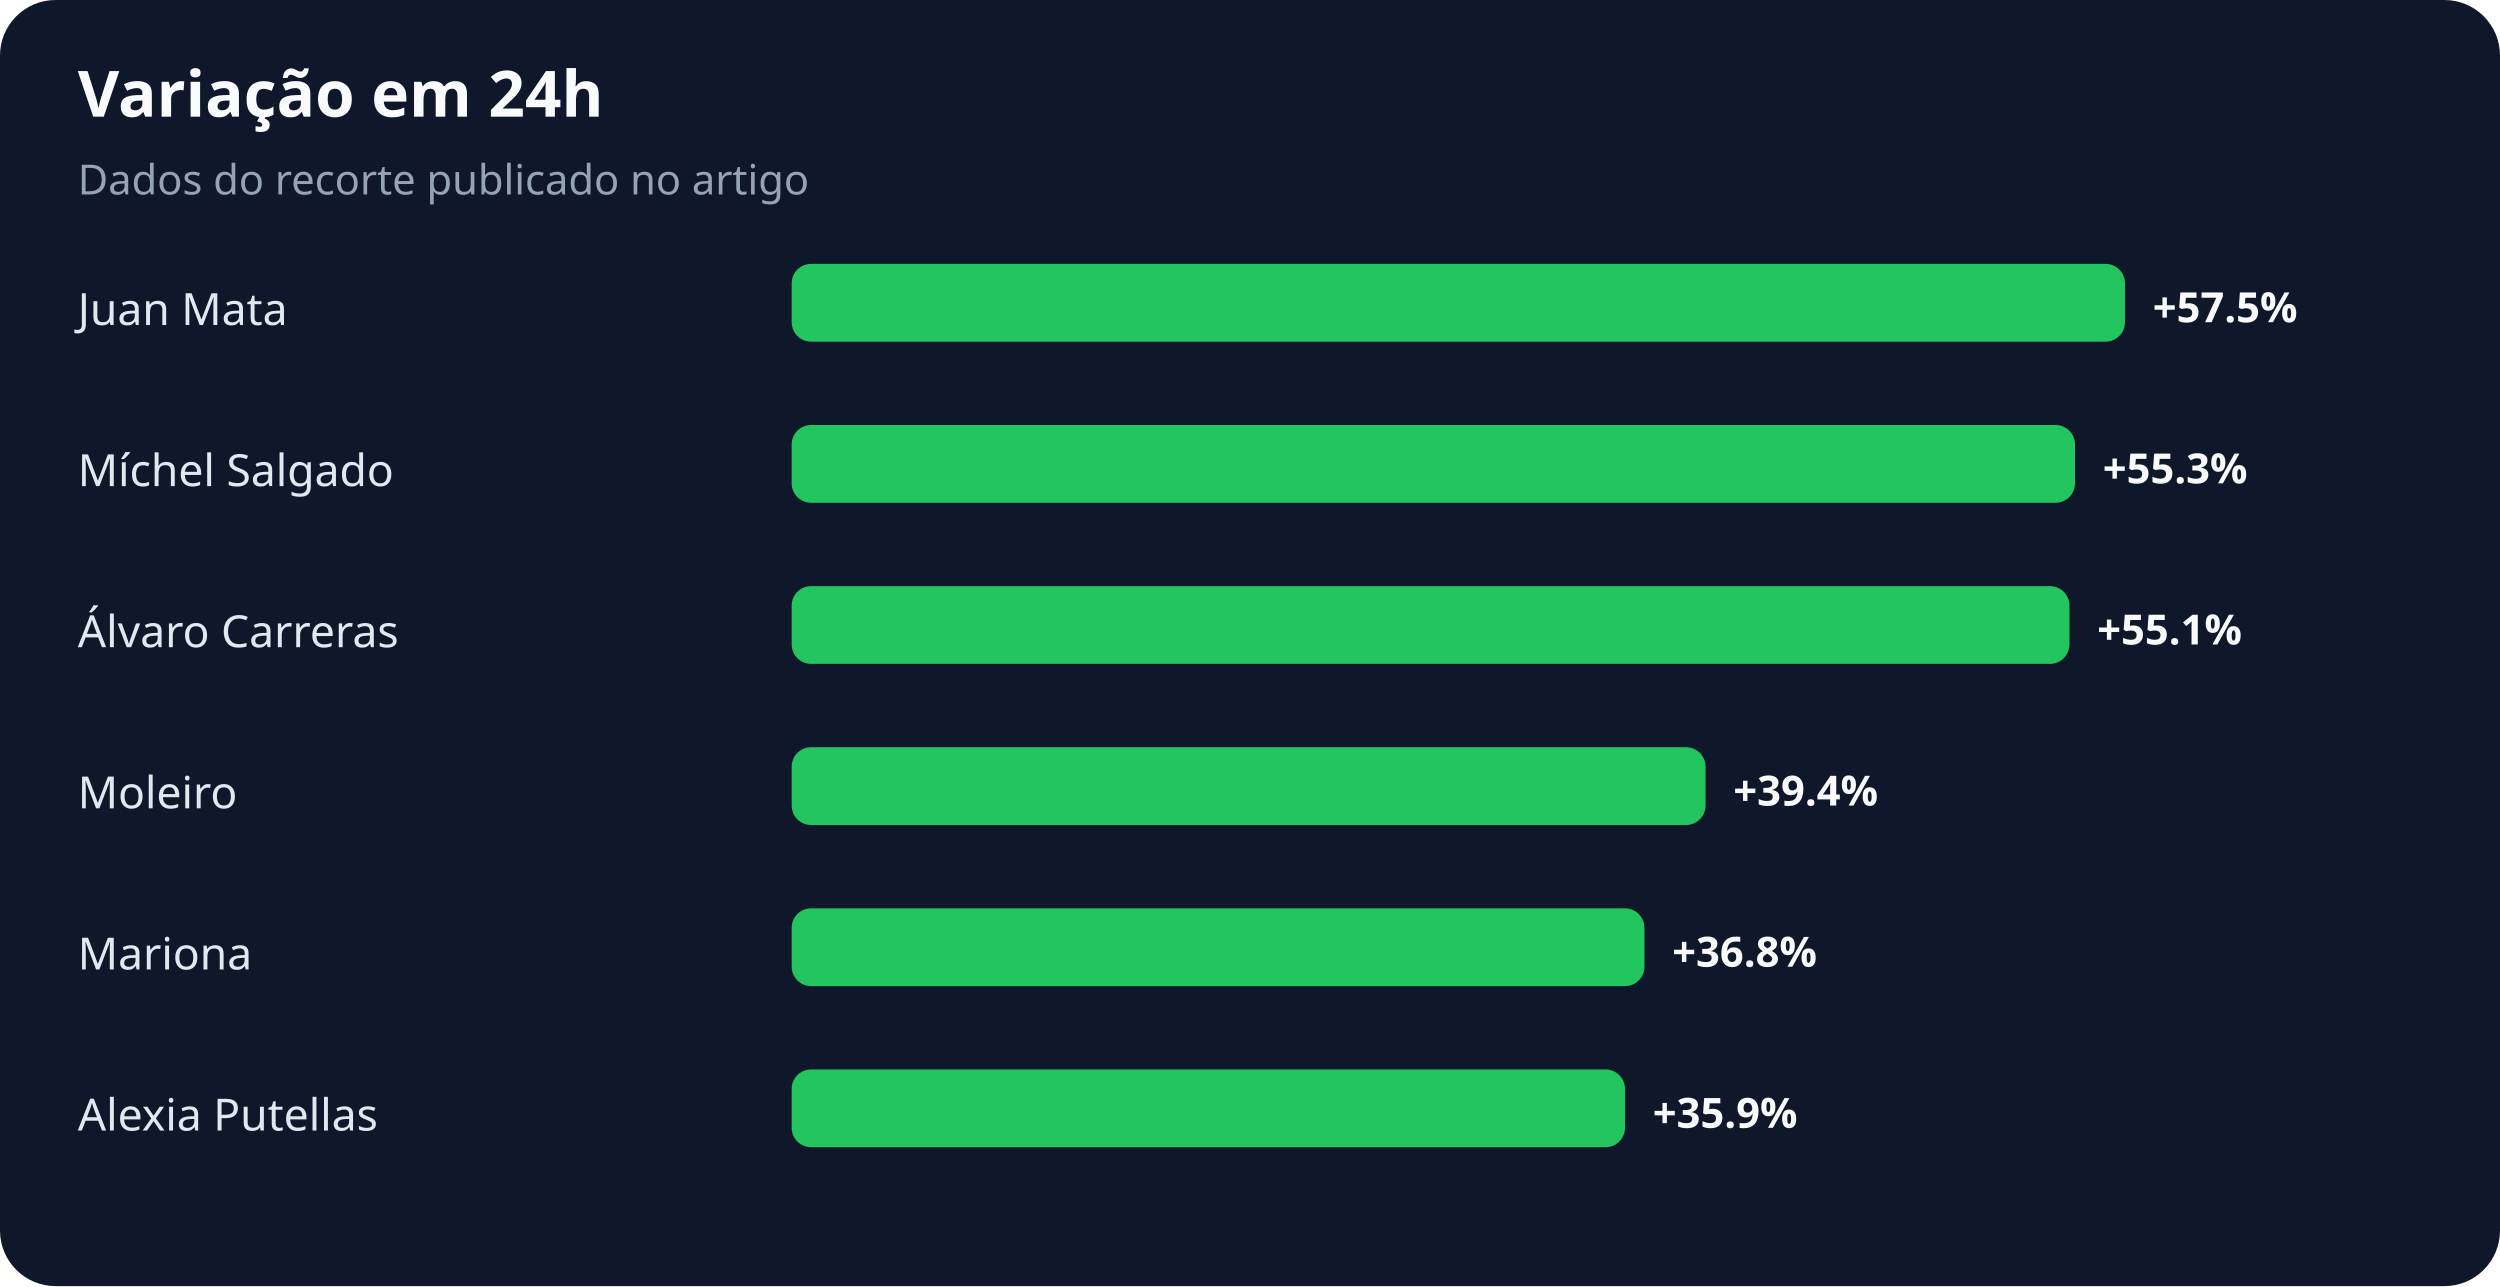
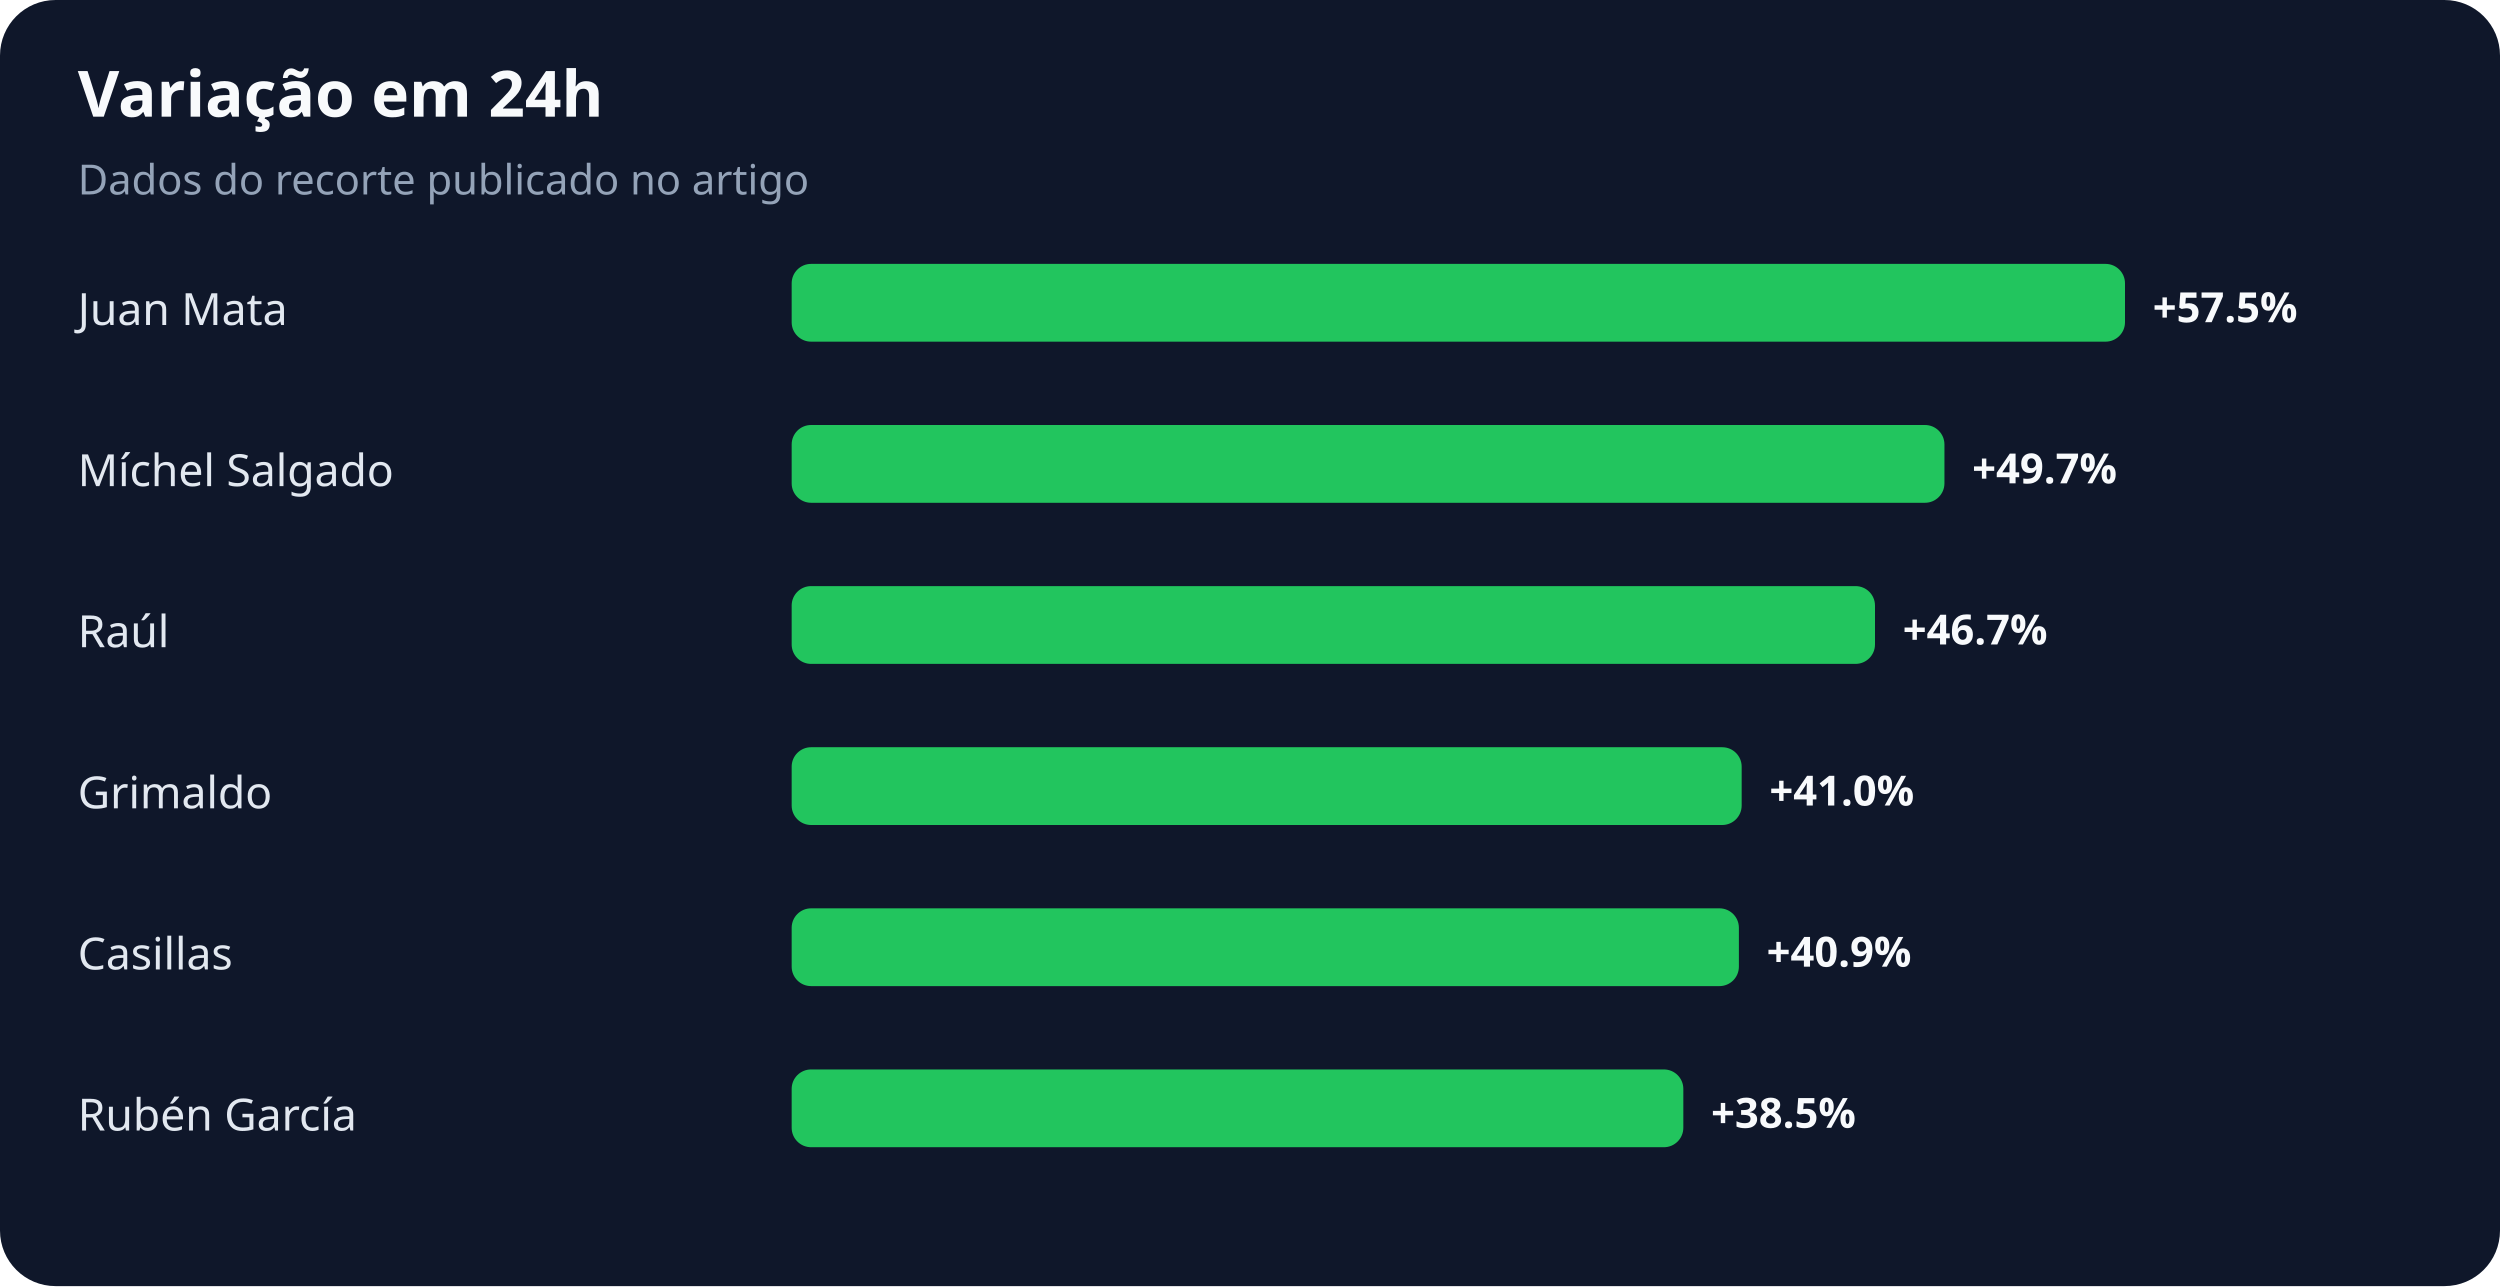
<svg xmlns="http://www.w3.org/2000/svg" width="900" height="463" viewBox="0 0 900 463" role="img" aria-labelledby="title desc">
  <rect width="100%" height="100%" rx="20" fill="#0f172a" />
  <text x="28" y="42" fill="#f8fafc" font-family="system-ui,sans-serif" font-size="23" font-weight="700">Variação em 24h</text>
  <text x="28" y="70" fill="#94a3b8" font-family="system-ui,sans-serif" font-size="15">Dados do recorte publicado no artigo</text>
  <text x="28" y="117" fill="#e2e8f0" font-family="system-ui,sans-serif" font-size="16">Juan Mata</text>
  <rect x="285" y="95" width="480" height="28" rx="7" fill="#22c55e" />
  <text x="775" y="116" fill="#f8fafc" font-family="system-ui,sans-serif" font-size="15" font-weight="700">+57.5%</text>
  <text x="28" y="175" fill="#e2e8f0" font-family="system-ui,sans-serif" font-size="16">Míchel Salgado</text>
-   <rect x="285" y="153" width="462" height="28" rx="7" fill="#22c55e" />
-   <text x="757" y="174" fill="#f8fafc" font-family="system-ui,sans-serif" font-size="15" font-weight="700">+55.3%</text>
-   <text x="28" y="233" fill="#e2e8f0" font-family="system-ui,sans-serif" font-size="16">Álvaro Carreras</text>
-   <rect x="285" y="211" width="460" height="28" rx="7" fill="#22c55e" />
-   <text x="755" y="232" fill="#f8fafc" font-family="system-ui,sans-serif" font-size="15" font-weight="700">+55.1%</text>
-   <text x="28" y="291" fill="#e2e8f0" font-family="system-ui,sans-serif" font-size="16">Moleiro</text>
-   <rect x="285" y="269" width="329" height="28" rx="7" fill="#22c55e" />
-   <text x="624" y="290" fill="#f8fafc" font-family="system-ui,sans-serif" font-size="15" font-weight="700">+39.4%</text>
-   <text x="28" y="349" fill="#e2e8f0" font-family="system-ui,sans-serif" font-size="16">Mariona</text>
-   <rect x="285" y="327" width="307" height="28" rx="7" fill="#22c55e" />
-   <text x="602" y="348" fill="#f8fafc" font-family="system-ui,sans-serif" font-size="15" font-weight="700">+36.8%</text>
-   <text x="28" y="407" fill="#e2e8f0" font-family="system-ui,sans-serif" font-size="16">Alexia Putellas</text>
-   <rect x="285" y="385" width="300" height="28" rx="7" fill="#22c55e" />
-   <text x="595" y="406" fill="#f8fafc" font-family="system-ui,sans-serif" font-size="15" font-weight="700">+35.9%</text>
+   <rect x="285" y="153" width="415" height="28" rx="7" fill="#22c55e" />
+   <text x="710" y="174" fill="#f8fafc" font-family="system-ui,sans-serif" font-size="15" font-weight="700">+49.7%</text>
+   <text x="28" y="233" fill="#e2e8f0" font-family="system-ui,sans-serif" font-size="16">Raúl</text>
+   <rect x="285" y="211" width="390" height="28" rx="7" fill="#22c55e" />
+   <text x="685" y="232" fill="#f8fafc" font-family="system-ui,sans-serif" font-size="15" font-weight="700">+46.7%</text>
+   <text x="28" y="291" fill="#e2e8f0" font-family="system-ui,sans-serif" font-size="16">Grimaldo</text>
+   <rect x="285" y="269" width="342" height="28" rx="7" fill="#22c55e" />
+   <text x="637" y="290" fill="#f8fafc" font-family="system-ui,sans-serif" font-size="15" font-weight="700">+41.0%</text>
+   <text x="28" y="349" fill="#e2e8f0" font-family="system-ui,sans-serif" font-size="16">Casillas</text>
+   <rect x="285" y="327" width="341" height="28" rx="7" fill="#22c55e" />
+   <text x="636" y="348" fill="#f8fafc" font-family="system-ui,sans-serif" font-size="15" font-weight="700">+40.9%</text>
+   <text x="28" y="407" fill="#e2e8f0" font-family="system-ui,sans-serif" font-size="16">Rubén García</text>
+   <rect x="285" y="385" width="321" height="28" rx="7" fill="#22c55e" />
+   <text x="616" y="406" fill="#f8fafc" font-family="system-ui,sans-serif" font-size="15" font-weight="700">+38.5%</text>
</svg>
